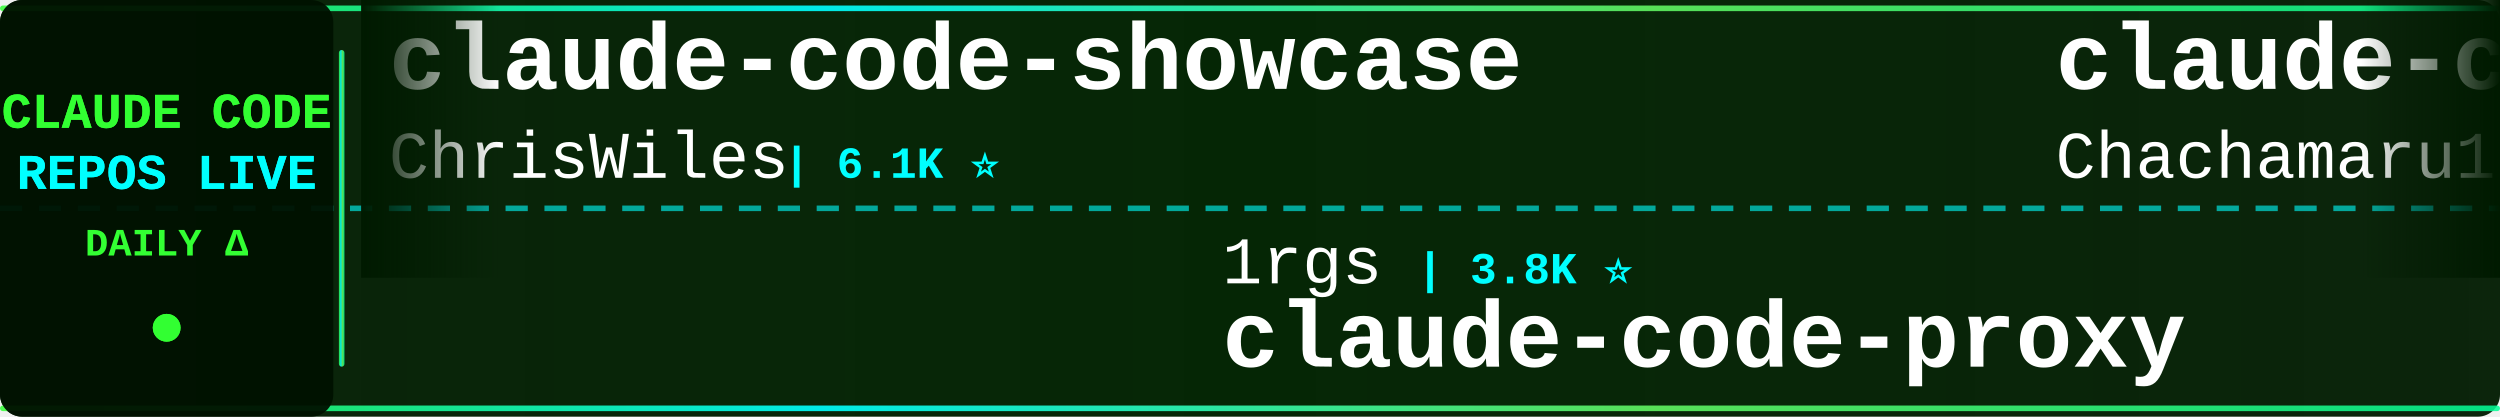
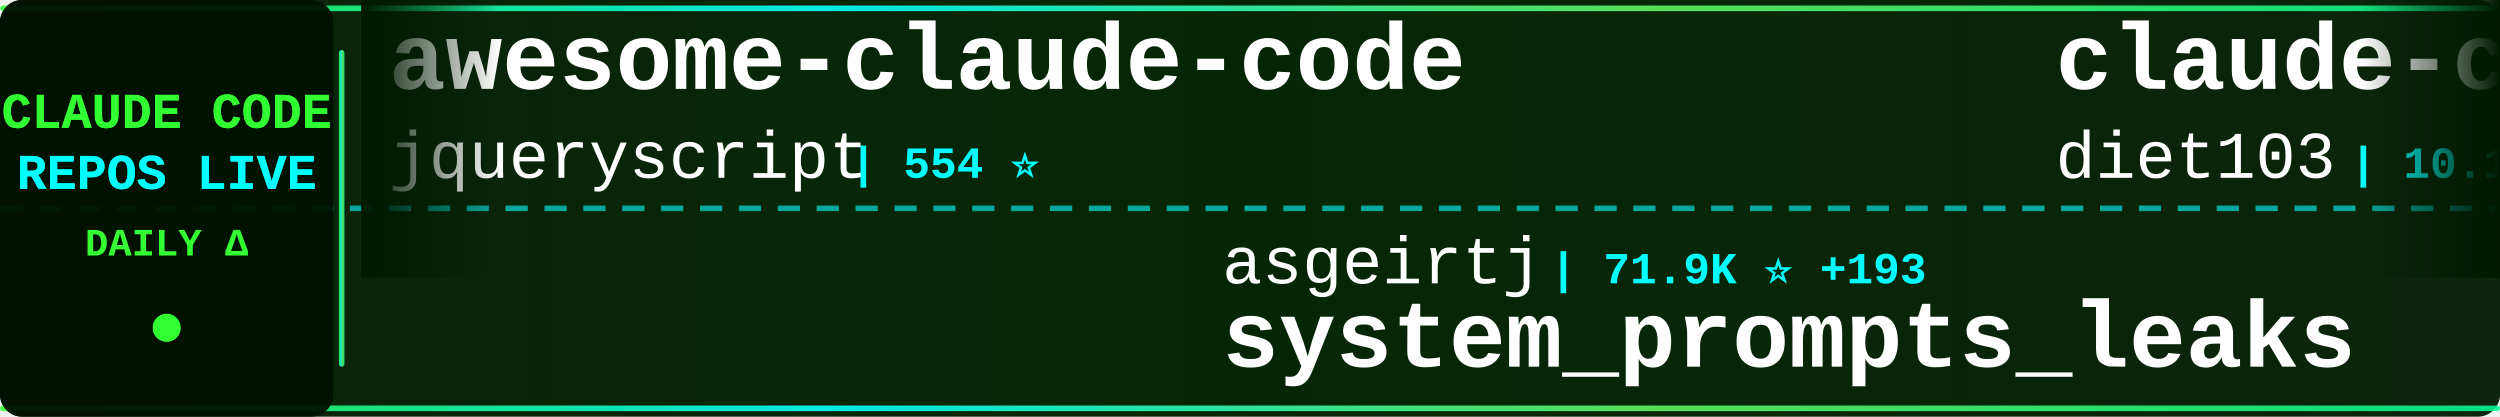
<svg xmlns="http://www.w3.org/2000/svg" width="900" height="150">
  <defs>
    <linearGradient id="tickerBg" x1="0%" y1="0%" x2="100%" y2="0%">
      <stop offset="0%" style="stop-color:#001a00;stop-opacity:0.95" />
      <stop offset="50%" style="stop-color:#002200;stop-opacity:0.98" />
      <stop offset="100%" style="stop-color:#001a00;stop-opacity:0.95" />
    </linearGradient>
    <linearGradient id="borderGrad" x1="0%" y1="0%" x2="100%" y2="0%">
      <stop offset="0%" style="stop-color:#33ff33;stop-opacity:0.85">
        <animate attributeName="stop-opacity" values="0.85;1;0.85" dur="2s" repeatCount="indefinite" />
      </stop>
      <stop offset="33%" style="stop-color:#00ffff;stop-opacity:0.9">
        <animate attributeName="stop-opacity" values="0.9;1;0.9" dur="2.2s" repeatCount="indefinite" />
      </stop>
      <stop offset="66%" style="stop-color:#66ff66;stop-opacity:0.85">
        <animate attributeName="stop-opacity" values="0.85;1;0.85" dur="1.8s" repeatCount="indefinite" />
      </stop>
      <stop offset="100%" style="stop-color:#00ff99;stop-opacity:0.85">
        <animate attributeName="stop-opacity" values="0.85;1;0.85" dur="2s" repeatCount="indefinite" />
      </stop>
    </linearGradient>
    <filter id="textGlow">
      <feGaussianBlur stdDeviation="0.1" result="coloredBlur" />
      <feMerge>
        <feMergeNode in="coloredBlur" />
        <feMergeNode in="SourceGraphic" />
      </feMerge>
    </filter>
    <filter id="metricGlow">
      <feGaussianBlur stdDeviation="0.2" result="coloredBlur" />
      <feMerge>
        <feMergeNode in="coloredBlur" />
        <feMergeNode in="SourceGraphic" />
      </feMerge>
    </filter>
    <linearGradient id="leftFade" x1="0%" y1="0%" x2="100%" y2="0%">
      <stop offset="0%" style="stop-color:#001a00;stop-opacity:1" />
      <stop offset="100%" style="stop-color:#001a00;stop-opacity:0" />
    </linearGradient>
    <linearGradient id="rightFade" x1="0%" y1="0%" x2="100%" y2="0%">
      <stop offset="0%" style="stop-color:#001a00;stop-opacity:0" />
      <stop offset="100%" style="stop-color:#001a00;stop-opacity:1" />
    </linearGradient>
  </defs>
  <rect width="900" height="150" fill="url(#tickerBg)" rx="8" />
  <rect x="0" y="2" width="900" height="2" fill="url(#borderGrad)" rx="1" />
  <rect x="0" y="146" width="900" height="2" fill="url(#borderGrad)" rx="1" />
  <line x1="0" y1="75" x2="900" y2="75" stroke="#00ffff" stroke-width="2" stroke-dasharray="8 6" opacity="0.6" />
  <rect x="0" y="0" width="120" height="150" fill="#001100" opacity="0.95" rx="8" />
  <text x="60" y="46" font-family="'Courier New', monospace" font-size="18" font-weight="bold" fill="#33ff33" text-anchor="middle" filter="url(#textGlow)">
    CLAUDE CODE
  </text>
  <text x="60" y="68" font-family="'Courier New', monospace" font-size="18" font-weight="bold" fill="#00ffff" text-anchor="middle" filter="url(#textGlow)">
    REPOS LIVE
  </text>
  <text x="60" y="92" font-family="'Courier New', monospace" font-size="14" font-weight="bold" fill="#33ff33" text-anchor="middle">
    DAILY Δ
  </text>
  <circle cx="60" cy="118" r="5" fill="#33ff33" filter="url(#metricGlow)">
    <animate attributeName="r" values="4;6;4" dur="1.5s" repeatCount="indefinite" />
    <animate attributeName="opacity" values="0.6;1;0.6" dur="1.5s" repeatCount="indefinite" />
  </circle>
  <rect x="122" y="18" width="2" height="114" fill="url(#borderGrad)" rx="1" />
  <clipPath id="tickerClip">
    <rect x="130" y="0" width="770" height="150" />
  </clipPath>
  <g clip-path="url(#tickerClip)">
    <g id="tickerItems">
      <animateTransform attributeName="transform" attributeType="XML" type="translate" from="0 0" to="-3000 0" dur="54s" repeatCount="indefinite" />
      <g transform="translate(0, 0)">
-         <text x="140" y="32" font-family="'Courier New', monospace" font-size="34" font-weight="bold" fill="#ffffff">claude-code-showcase</text>
-         <text x="140" y="64" font-family="'Courier New', monospace" font-size="24" font-weight="normal" fill="#ffffff" opacity="1.0">ChrisWiles</text>
-         <text x="282" y="64" font-family="'Courier New', monospace" font-size="16" font-weight="bold" fill="#00ffff"> | 6.1K ⭐</text>
+         <text x="140" y="32" font-family="'Courier New', monospace" font-size="34" font-weight="bold" fill="#ffffff">awesome-claude-code</text>
+         <text x="140" y="64" font-family="'Courier New', monospace" font-size="24" font-weight="normal" fill="#ffffff" opacity="1.0">jqueryscript</text>
+         <text x="306" y="64" font-family="'Courier New', monospace" font-size="16" font-weight="bold" fill="#00ffff"> | 554 ⭐</text>
      </g>
      <g transform="translate(300, 0)">
-         <text x="140" y="102" font-family="'Courier New', monospace" font-size="24" font-weight="normal" fill="#ffffff" opacity="1.0">1rgs</text>
-         <text x="210" y="102" font-family="'Courier New', monospace" font-size="16" font-weight="bold" fill="#00ffff"> | 3.8K ⭐</text>
-         <text x="140" y="132" font-family="'Courier New', monospace" font-size="34" font-weight="bold" fill="#ffffff">claude-code-proxy</text>
+         <text x="140" y="102" font-family="'Courier New', monospace" font-size="24" font-weight="normal" fill="#ffffff" opacity="1.0">asgeirtj</text>
+         <text x="258" y="102" font-family="'Courier New', monospace" font-size="16" font-weight="bold" fill="#00ffff"> | 71.9K ⭐ +193</text>
+         <text x="140" y="132" font-family="'Courier New', monospace" font-size="34" font-weight="bold" fill="#ffffff">system_prompts_leaks</text>
      </g>
      <g transform="translate(600, 0)">
-         <text x="140" y="32" font-family="'Courier New', monospace" font-size="34" font-weight="bold" fill="#ffffff">claude-code-harness</text>
-         <text x="140" y="64" font-family="'Courier New', monospace" font-size="24" font-weight="normal" fill="#ffffff" opacity="1.0">Chachamaru127</text>
-         <text x="318" y="64" font-family="'Courier New', monospace" font-size="16" font-weight="bold" fill="#00ffff"> | 3.2K ⭐ -1</text>
+         <text x="140" y="32" font-family="'Courier New', monospace" font-size="34" font-weight="bold" fill="#ffffff">claude-code-infrastructu...</text>
+         <text x="140" y="64" font-family="'Courier New', monospace" font-size="24" font-weight="normal" fill="#ffffff" opacity="1.0">diet103</text>
+         <text x="246" y="64" font-family="'Courier New', monospace" font-size="16" font-weight="bold" fill="#00ffff"> | 10.1K ⭐</text>
      </g>
      <g transform="translate(900, 0)">
-         <text x="140" y="102" font-family="'Courier New', monospace" font-size="24" font-weight="normal" fill="#ffffff" opacity="1.0">feiskyer</text>
-         <text x="258" y="102" font-family="'Courier New', monospace" font-size="16" font-weight="bold" fill="#00ffff"> | 1.7K ⭐</text>
-         <text x="140" y="132" font-family="'Courier New', monospace" font-size="34" font-weight="bold" fill="#ffffff">claude-code-settings</text>
+         <text x="140" y="102" font-family="'Courier New', monospace" font-size="24" font-weight="normal" fill="#ffffff" opacity="1.0">daymade</text>
+         <text x="246" y="102" font-family="'Courier New', monospace" font-size="16" font-weight="bold" fill="#00ffff"> | 1.5K ⭐</text>
+         <text x="140" y="132" font-family="'Courier New', monospace" font-size="34" font-weight="bold" fill="#ffffff">claude-code-skills</text>
      </g>
      <g transform="translate(1200, 0)">
-         <text x="140" y="32" font-family="'Courier New', monospace" font-size="34" font-weight="bold" fill="#ffffff">claude-code-rev</text>
-         <text x="140" y="64" font-family="'Courier New', monospace" font-size="24" font-weight="normal" fill="#ffffff" opacity="1.0">oboard</text>
-         <text x="234" y="64" font-family="'Courier New', monospace" font-size="16" font-weight="bold" fill="#00ffff"> | 3.3K ⭐ +1</text>
+         <text x="140" y="32" font-family="'Courier New', monospace" font-size="34" font-weight="bold" fill="#ffffff">awesome-claude-code-tool...</text>
+         <text x="140" y="64" font-family="'Courier New', monospace" font-size="24" font-weight="normal" fill="#ffffff" opacity="1.0">rohitg00</text>
+         <text x="258" y="64" font-family="'Courier New', monospace" font-size="16" font-weight="bold" fill="#00ffff"> | 2.9K ⭐</text>
      </g>
      <g transform="translate(1500, 0)">
-         <text x="140" y="102" font-family="'Courier New', monospace" font-size="24" font-weight="normal" fill="#ffffff" opacity="1.0">repowise-dev</text>
-         <text x="306" y="102" font-family="'Courier New', monospace" font-size="16" font-weight="bold" fill="#00ffff"> | 1.2K ⭐ +2</text>
-         <text x="140" y="132" font-family="'Courier New', monospace" font-size="34" font-weight="bold" fill="#ffffff">claude-code-prompts</text>
+         <text x="140" y="102" font-family="'Courier New', monospace" font-size="24" font-weight="normal" fill="#ffffff" opacity="1.0">anthropics</text>
+         <text x="282" y="102" font-family="'Courier New', monospace" font-size="16" font-weight="bold" fill="#00ffff"> | 156.3K ⭐ +48</text>
+         <text x="140" y="132" font-family="'Courier New', monospace" font-size="34" font-weight="bold" fill="#ffffff">claude-code</text>
      </g>
      <g transform="translate(1800, 0)">
-         <text x="140" y="32" font-family="'Courier New', monospace" font-size="34" font-weight="bold" fill="#ffffff">Claude-Code</text>
-         <text x="140" y="64" font-family="'Courier New', monospace" font-size="24" font-weight="normal" fill="#ffffff" opacity="1.0">OrcaWhisper</text>
-         <text x="294" y="64" font-family="'Courier New', monospace" font-size="16" font-weight="bold" fill="#00ffff"> | 111 ⭐</text>
+         <text x="140" y="32" font-family="'Courier New', monospace" font-size="34" font-weight="bold" fill="#ffffff">Auto-claude-code-researc...</text>
+         <text x="140" y="64" font-family="'Courier New', monospace" font-size="24" font-weight="normal" fill="#ffffff" opacity="1.0">wanshuiyin</text>
+         <text x="282" y="64" font-family="'Courier New', monospace" font-size="16" font-weight="bold" fill="#00ffff"> | 19.5K ⭐ +13</text>
      </g>
      <g transform="translate(2100, 0)">
-         <text x="140" y="102" font-family="'Courier New', monospace" font-size="24" font-weight="normal" fill="#ffffff" opacity="1.0">lintsinghua</text>
-         <text x="294" y="102" font-family="'Courier New', monospace" font-size="16" font-weight="bold" fill="#00ffff"> | 4.4K ⭐ +3</text>
-         <text x="140" y="132" font-family="'Courier New', monospace" font-size="34" font-weight="bold" fill="#ffffff">claude-code-book</text>
+         <text x="140" y="102" font-family="'Courier New', monospace" font-size="24" font-weight="normal" fill="#ffffff" opacity="1.0">pedrohcgs</text>
+         <text x="270" y="102" font-family="'Courier New', monospace" font-size="16" font-weight="bold" fill="#00ffff"> | 1.7K ⭐ +2</text>
+         <text x="140" y="132" font-family="'Courier New', monospace" font-size="34" font-weight="bold" fill="#ffffff">claude-code-my-workflow</text>
      </g>
      <g transform="translate(2400, 0)">
-         <text x="140" y="32" font-family="'Courier New', monospace" font-size="34" font-weight="bold" fill="#ffffff">claude-code</text>
-         <text x="140" y="64" font-family="'Courier New', monospace" font-size="24" font-weight="normal" fill="#ffffff" opacity="1.0">xorespesp</text>
-         <text x="270" y="64" font-family="'Courier New', monospace" font-size="16" font-weight="bold" fill="#00ffff"> | 231 ⭐</text>
+         <text x="140" y="32" font-family="'Courier New', monospace" font-size="34" font-weight="bold" fill="#ffffff">claude-code-system-promp...</text>
+         <text x="140" y="64" font-family="'Courier New', monospace" font-size="24" font-weight="normal" fill="#ffffff" opacity="1.0">Piebald-AI</text>
+         <text x="282" y="64" font-family="'Courier New', monospace" font-size="16" font-weight="bold" fill="#00ffff"> | 13.2K ⭐ +3</text>
      </g>
      <g transform="translate(2700, 0)">
-         <text x="140" y="102" font-family="'Courier New', monospace" font-size="24" font-weight="normal" fill="#ffffff" opacity="1.0">Cranot</text>
-         <text x="234" y="102" font-family="'Courier New', monospace" font-size="16" font-weight="bold" fill="#00ffff"> | 2.9K ⭐</text>
-         <text x="140" y="132" font-family="'Courier New', monospace" font-size="34" font-weight="bold" fill="#ffffff">claude-code-guide</text>
+         <text x="140" y="102" font-family="'Courier New', monospace" font-size="24" font-weight="normal" fill="#ffffff" opacity="1.0">VoltAgent</text>
+         <text x="270" y="102" font-family="'Courier New', monospace" font-size="16" font-weight="bold" fill="#00ffff"> | 26.7K ⭐ +5</text>
+         <text x="140" y="132" font-family="'Courier New', monospace" font-size="34" font-weight="bold" fill="#ffffff">awesome-claude-code-suba...</text>
      </g>
      <g transform="translate(3000, 0)">
-         <text x="140" y="32" font-family="'Courier New', monospace" font-size="34" font-weight="bold" fill="#ffffff">claude-code-showcase</text>
-         <text x="140" y="64" font-family="'Courier New', monospace" font-size="24" font-weight="normal" fill="#ffffff" opacity="1.0">ChrisWiles</text>
-         <text x="282" y="64" font-family="'Courier New', monospace" font-size="16" font-weight="bold" fill="#00ffff"> | 6.1K ⭐</text>
+         <text x="140" y="32" font-family="'Courier New', monospace" font-size="34" font-weight="bold" fill="#ffffff">awesome-claude-code</text>
+         <text x="140" y="64" font-family="'Courier New', monospace" font-size="24" font-weight="normal" fill="#ffffff" opacity="1.0">jqueryscript</text>
+         <text x="306" y="64" font-family="'Courier New', monospace" font-size="16" font-weight="bold" fill="#00ffff"> | 554 ⭐</text>
      </g>
      <g transform="translate(3300, 0)">
-         <text x="140" y="102" font-family="'Courier New', monospace" font-size="24" font-weight="normal" fill="#ffffff" opacity="1.0">1rgs</text>
-         <text x="210" y="102" font-family="'Courier New', monospace" font-size="16" font-weight="bold" fill="#00ffff"> | 3.8K ⭐</text>
-         <text x="140" y="132" font-family="'Courier New', monospace" font-size="34" font-weight="bold" fill="#ffffff">claude-code-proxy</text>
+         <text x="140" y="102" font-family="'Courier New', monospace" font-size="24" font-weight="normal" fill="#ffffff" opacity="1.0">asgeirtj</text>
+         <text x="258" y="102" font-family="'Courier New', monospace" font-size="16" font-weight="bold" fill="#00ffff"> | 71.9K ⭐ +193</text>
+         <text x="140" y="132" font-family="'Courier New', monospace" font-size="34" font-weight="bold" fill="#ffffff">system_prompts_leaks</text>
      </g>
      <g transform="translate(3600, 0)">
-         <text x="140" y="32" font-family="'Courier New', monospace" font-size="34" font-weight="bold" fill="#ffffff">claude-code-harness</text>
-         <text x="140" y="64" font-family="'Courier New', monospace" font-size="24" font-weight="normal" fill="#ffffff" opacity="1.0">Chachamaru127</text>
-         <text x="318" y="64" font-family="'Courier New', monospace" font-size="16" font-weight="bold" fill="#00ffff"> | 3.2K ⭐ -1</text>
+         <text x="140" y="32" font-family="'Courier New', monospace" font-size="34" font-weight="bold" fill="#ffffff">claude-code-infrastructu...</text>
+         <text x="140" y="64" font-family="'Courier New', monospace" font-size="24" font-weight="normal" fill="#ffffff" opacity="1.0">diet103</text>
+         <text x="246" y="64" font-family="'Courier New', monospace" font-size="16" font-weight="bold" fill="#00ffff"> | 10.1K ⭐</text>
      </g>
      <g transform="translate(3900, 0)">
-         <text x="140" y="102" font-family="'Courier New', monospace" font-size="24" font-weight="normal" fill="#ffffff" opacity="1.0">feiskyer</text>
-         <text x="258" y="102" font-family="'Courier New', monospace" font-size="16" font-weight="bold" fill="#00ffff"> | 1.7K ⭐</text>
-         <text x="140" y="132" font-family="'Courier New', monospace" font-size="34" font-weight="bold" fill="#ffffff">claude-code-settings</text>
+         <text x="140" y="102" font-family="'Courier New', monospace" font-size="24" font-weight="normal" fill="#ffffff" opacity="1.0">daymade</text>
+         <text x="246" y="102" font-family="'Courier New', monospace" font-size="16" font-weight="bold" fill="#00ffff"> | 1.5K ⭐</text>
+         <text x="140" y="132" font-family="'Courier New', monospace" font-size="34" font-weight="bold" fill="#ffffff">claude-code-skills</text>
      </g>
    </g>
  </g>
  <rect x="130" y="0" width="50" height="100" fill="url(#leftFade)" />
  <rect x="850" y="0" width="50" height="100" fill="url(#rightFade)" />
</svg>
